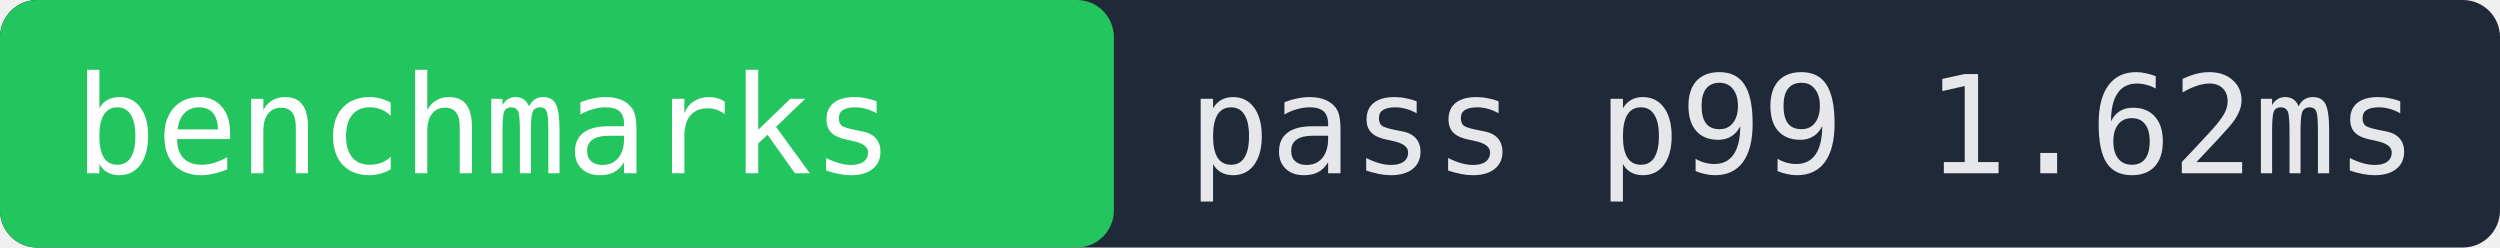
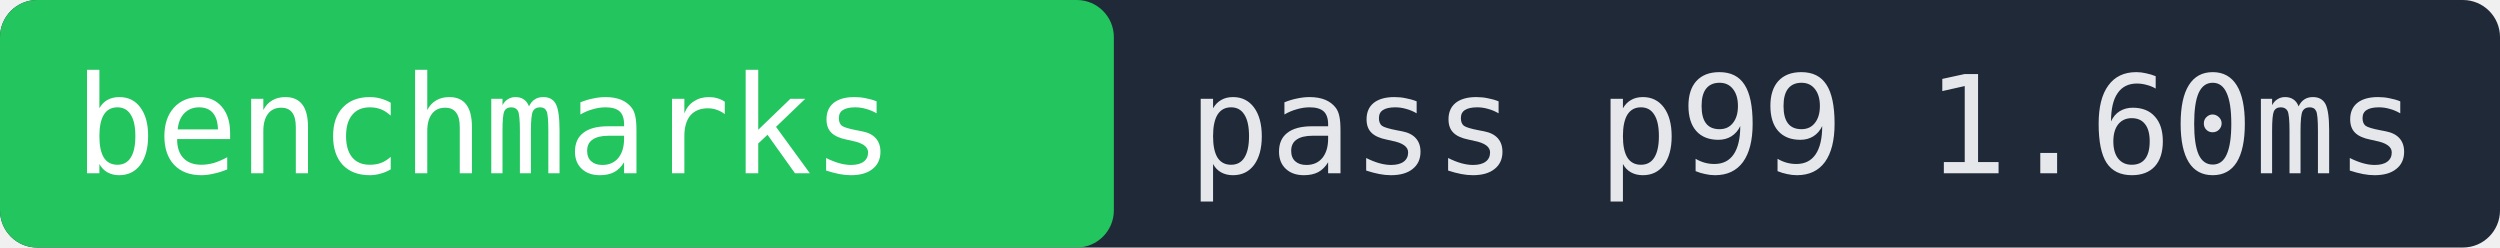
- <svg xmlns="http://www.w3.org/2000/svg" width="202" height="20" role="img" aria-label="benchmarks pass p99 1.62ms">
+ <svg xmlns="http://www.w3.org/2000/svg" width="202" height="20" role="img" aria-label="benchmarks pass p99 1.60ms">
  <rect width="202" height="20" fill="#1f2937" rx="3" />
  <rect x="0" width="90" height="20" fill="#22c55e" rx="3" />
  <text x="6" y="14" fill="#ffffff" font-family="monospace" font-size="11">benchmarks</text>
-   <text x="96" y="14" fill="#e5e7eb" font-family="monospace" font-size="11">pass p99 1.62ms</text>
+   <text x="96" y="14" fill="#e5e7eb" font-family="monospace" font-size="11">pass p99 1.60ms</text>
</svg>
